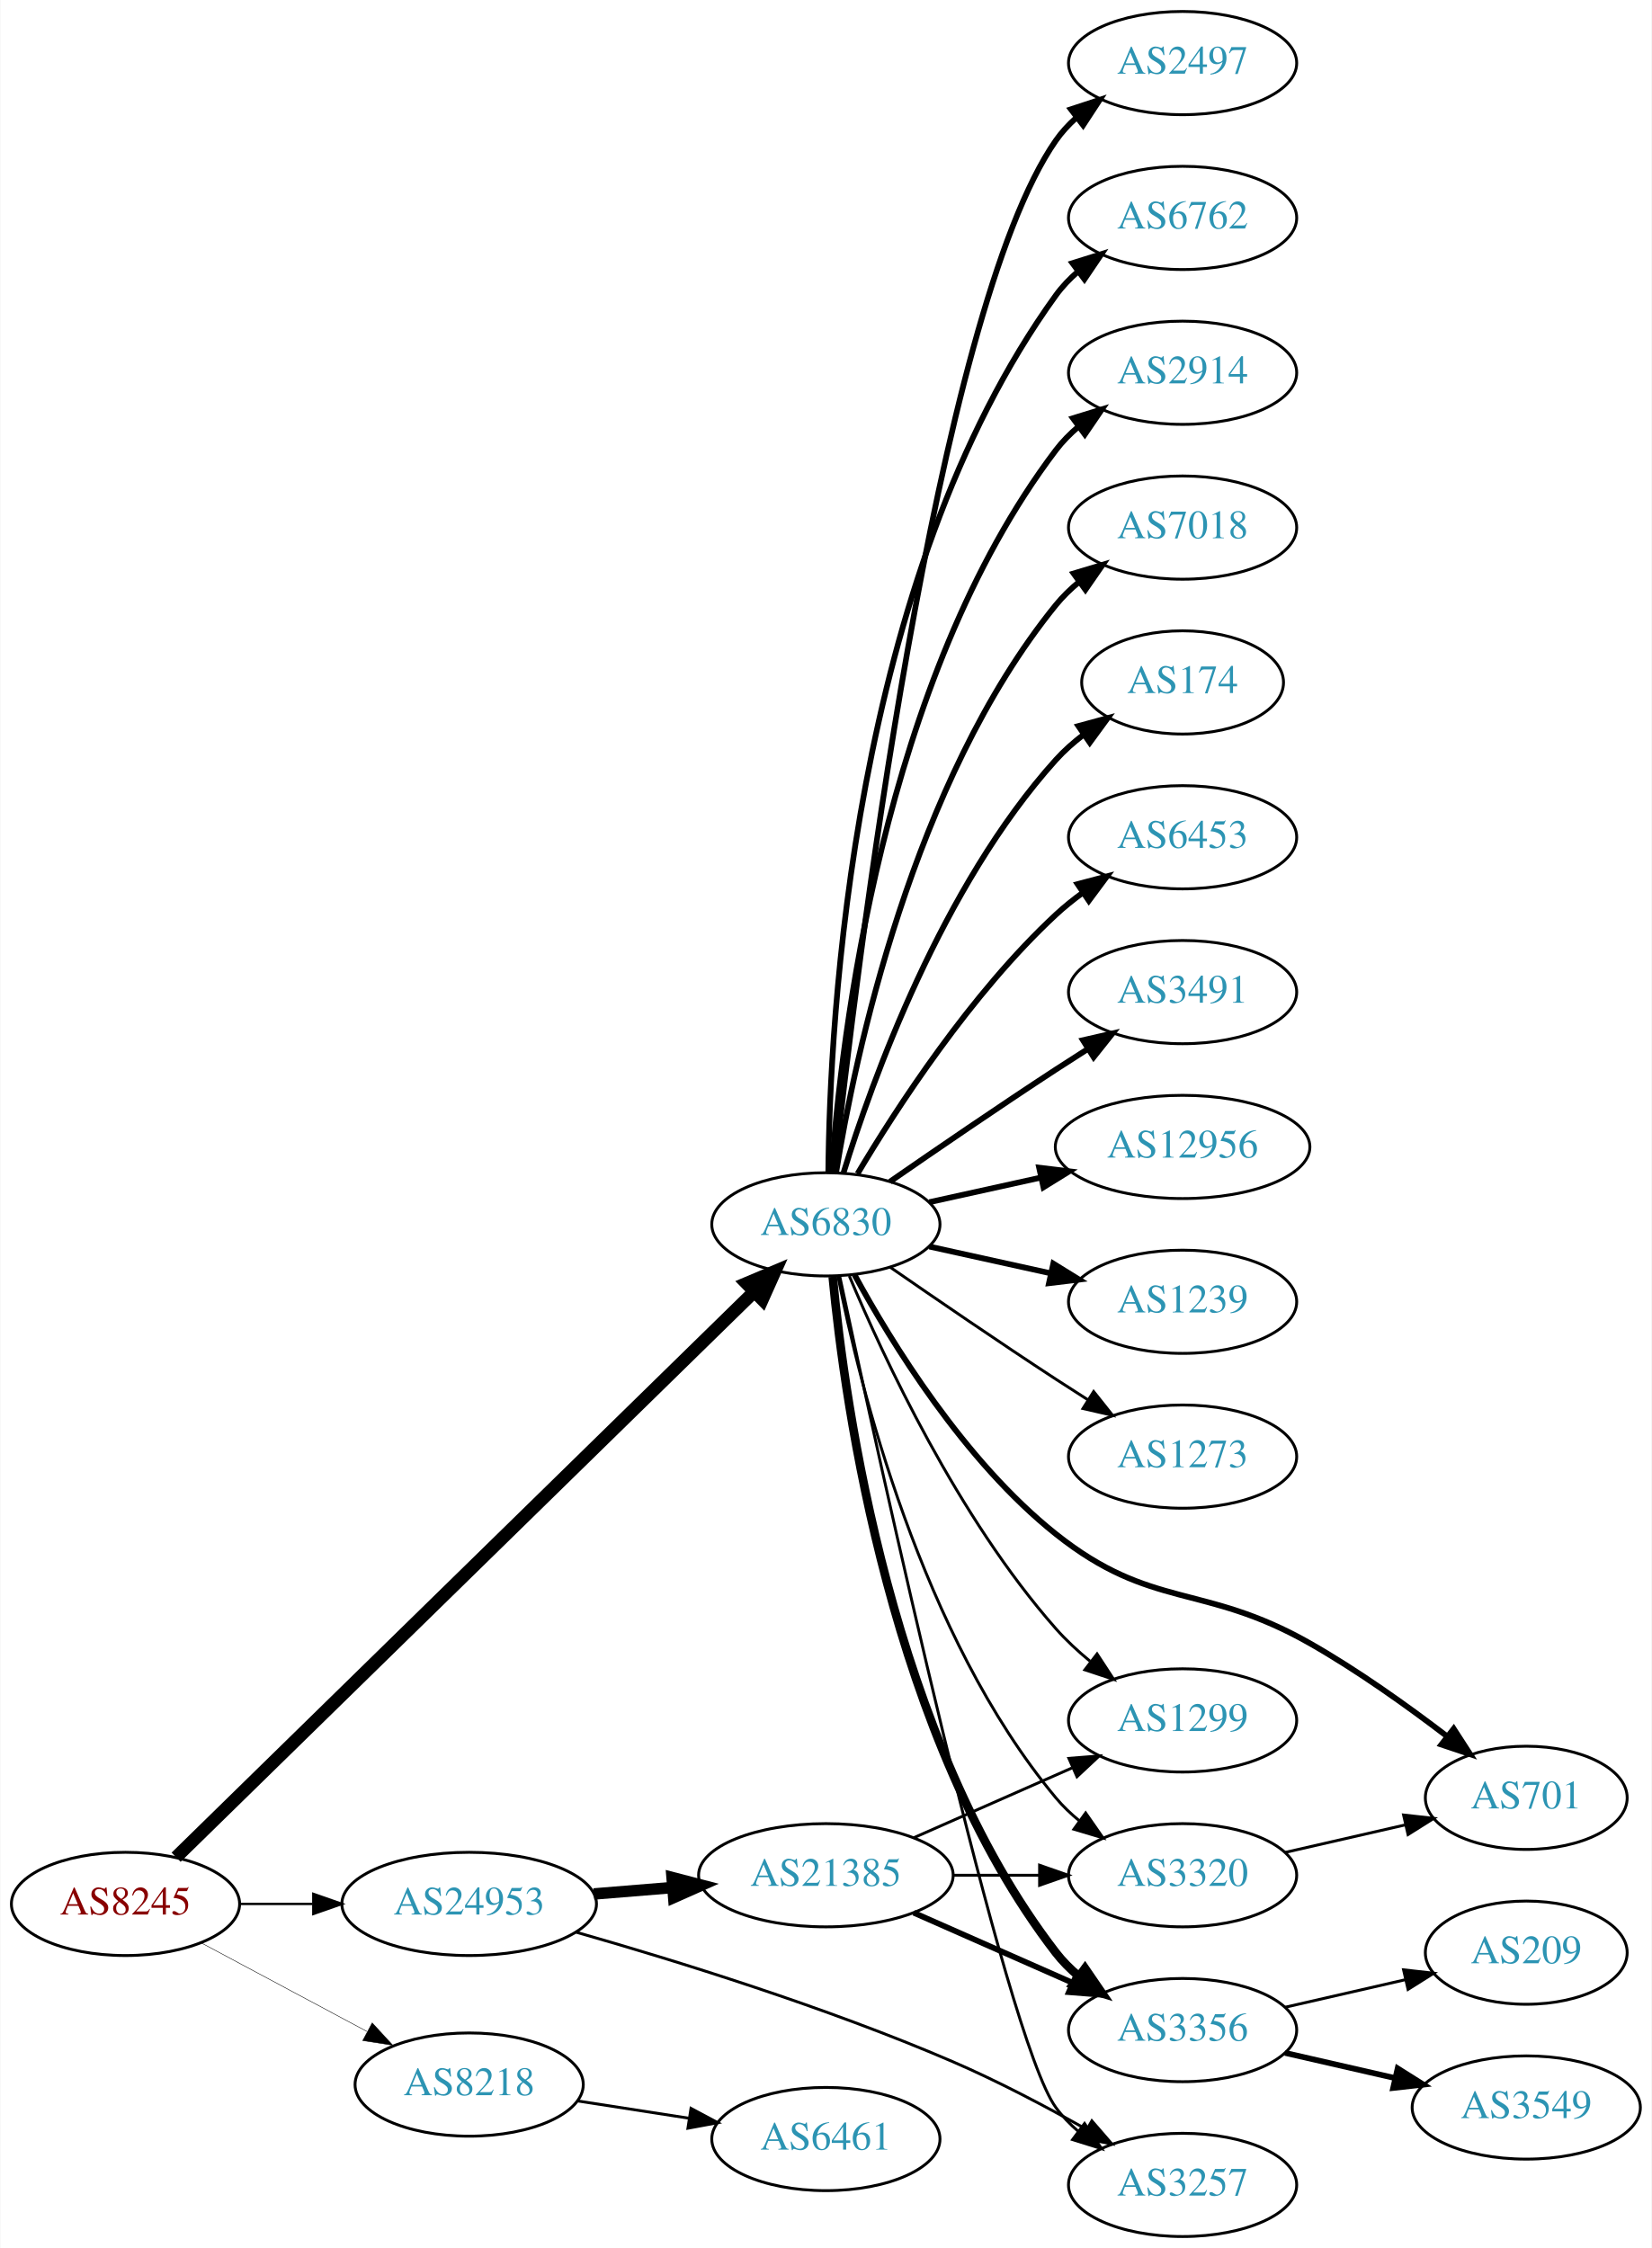
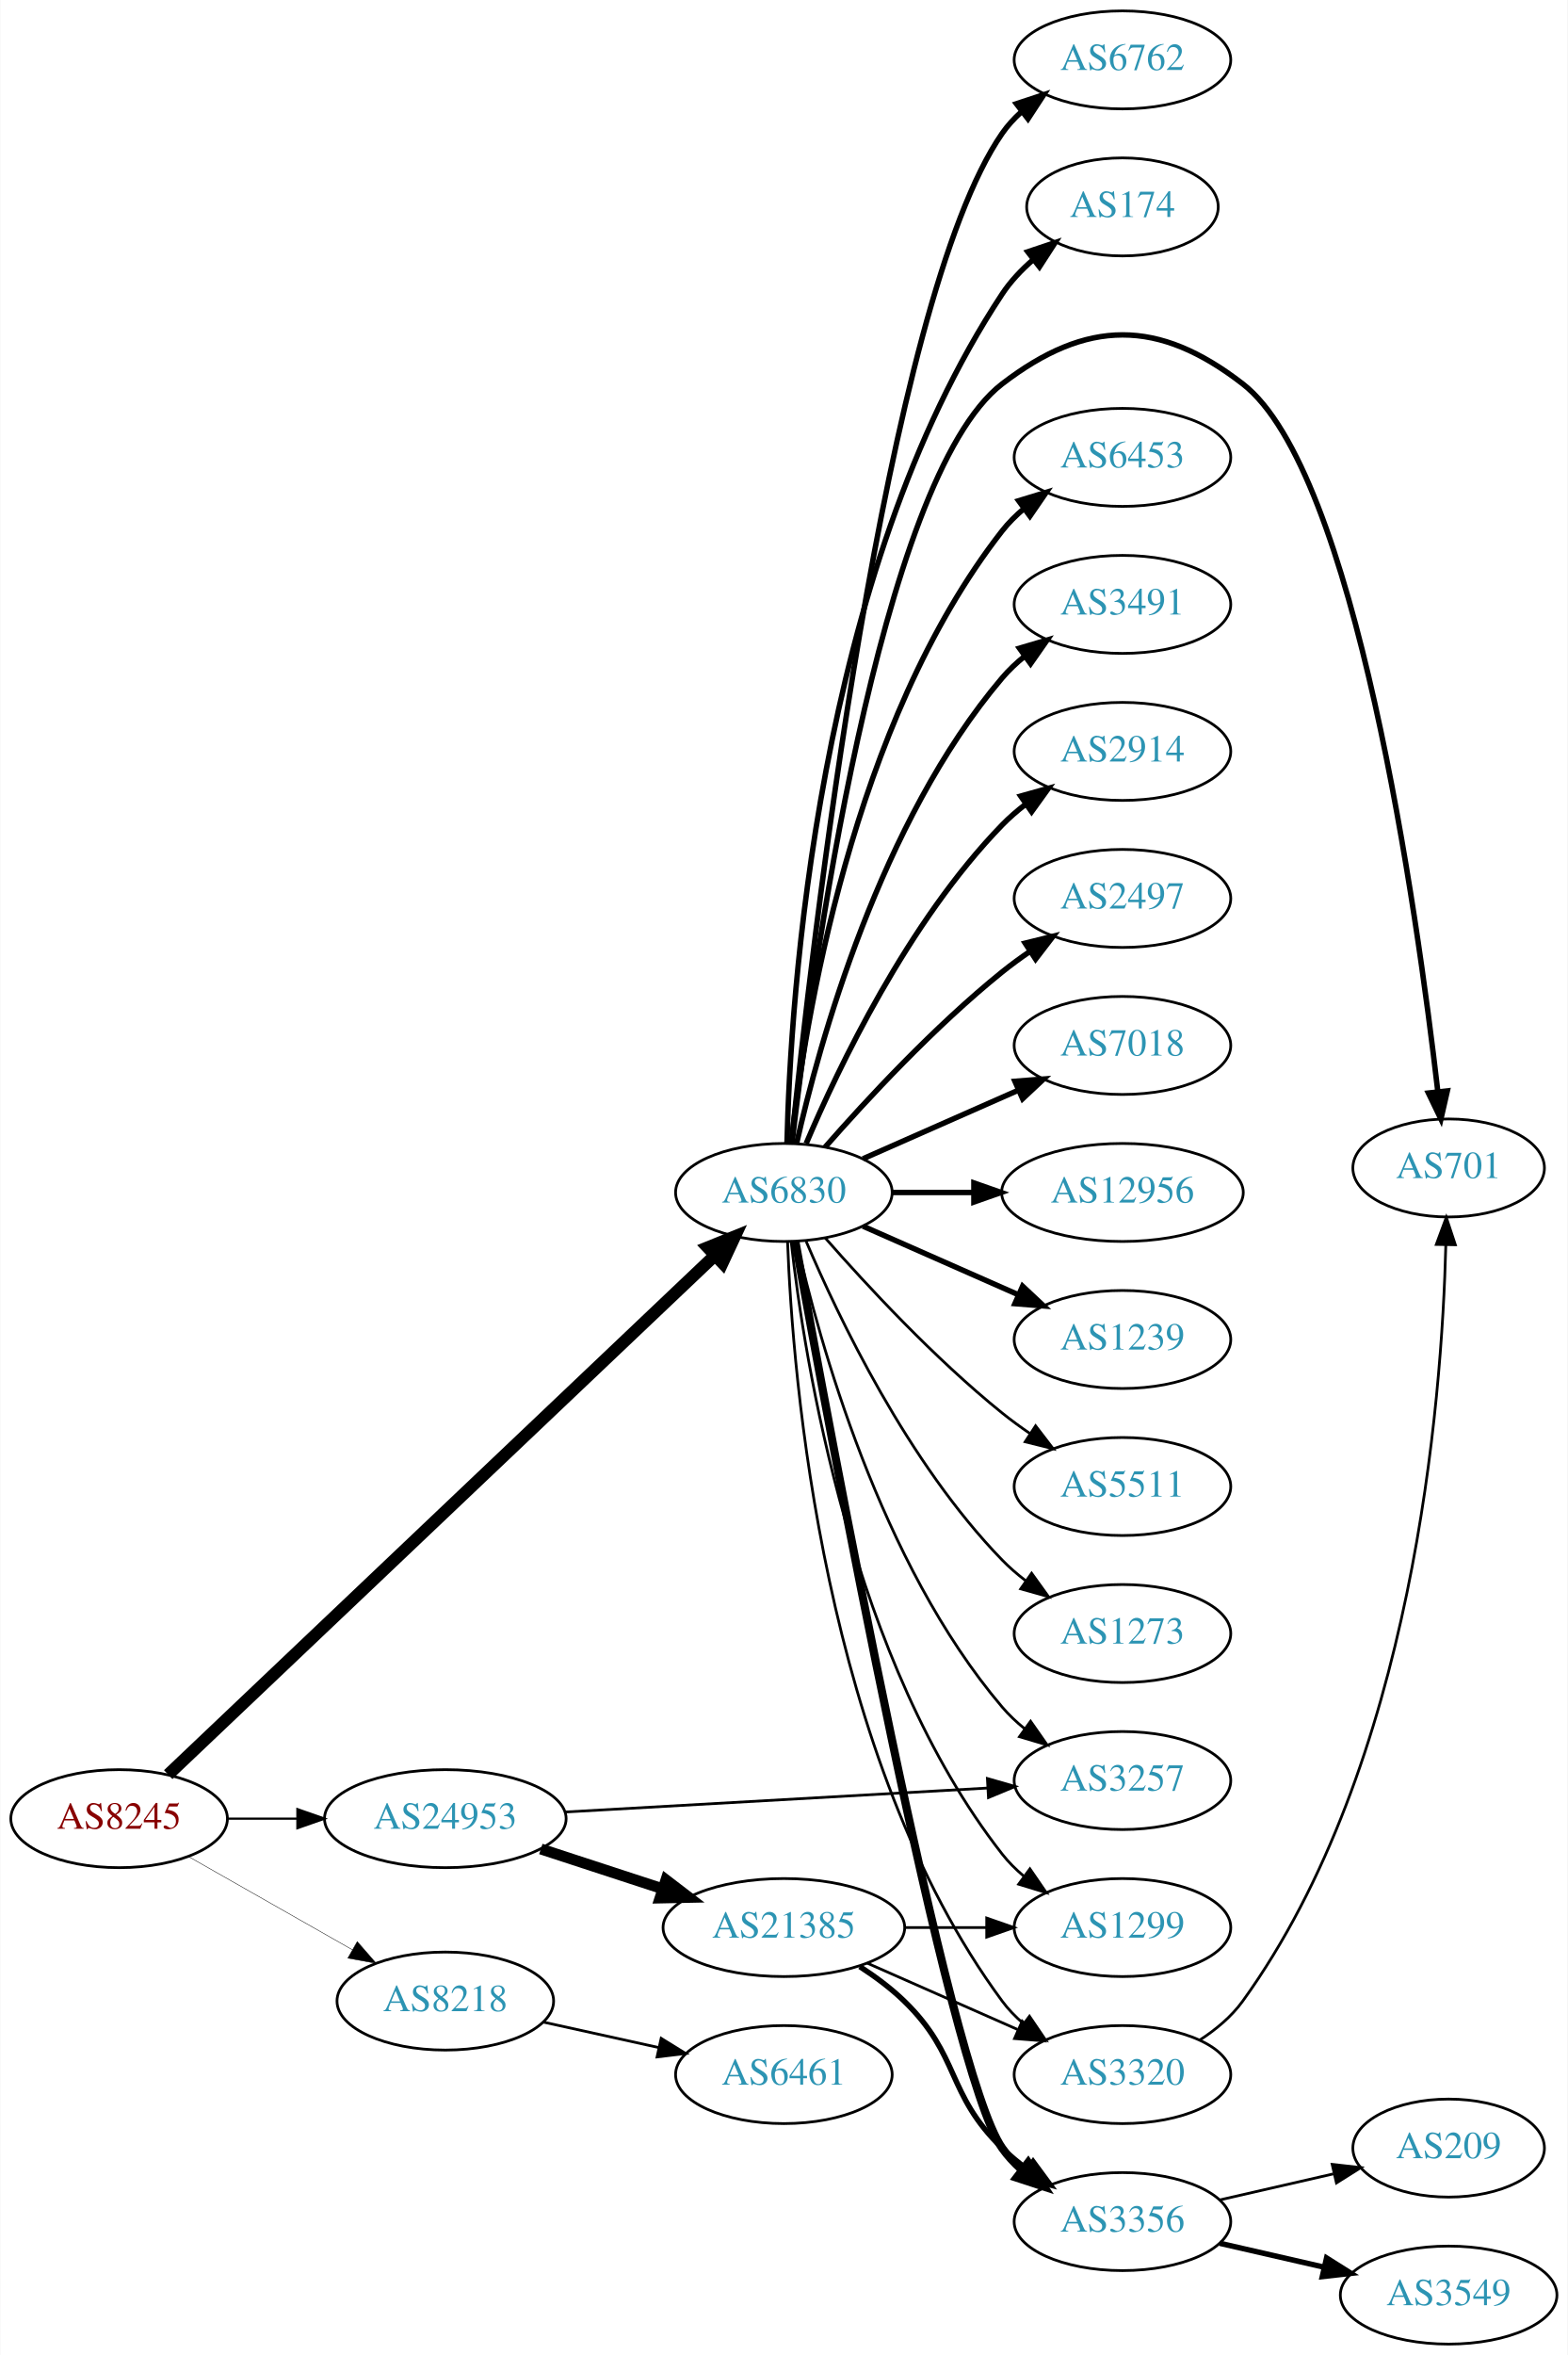
- <svg xmlns="http://www.w3.org/2000/svg" xmlns:xlink="http://www.w3.org/1999/xlink" width="576pt" height="784pt" viewBox="0.00 0.00 575.76 784.00">
-   <g id="graph0" class="graph" transform="scale(1 1) rotate(0) translate(4 780)">
-     <polygon fill="white" stroke="none" points="-4,4 -4,-780 571.762,-780 571.762,4 -4,4" />
+ <svg xmlns="http://www.w3.org/2000/svg" xmlns:xlink="http://www.w3.org/1999/xlink" width="576pt" height="865pt" viewBox="0.00 0.00 575.76 865.00">
+   <g id="graph0" class="graph" transform="scale(1 1) rotate(0) translate(4 861)">
+     <polygon fill="white" stroke="none" points="-4,4 -4,-861 571.762,-861 571.762,4 -4,4" />
    <g id="node1" class="node">
      <g id="a_node1">
        <a xlink:href="/asn/8245" xlink:title="AS8245 ~ Video-Broadcast GmbH [AT]">
-           <ellipse fill="#ffffff" stroke="black" cx="39.647" cy="-116" rx="39.794" ry="18" />
-           <text text-anchor="middle" x="39.647" y="-112.3" font-family="Times,serif" font-size="14.00" fill="#880000">AS8245</text>
+           <ellipse fill="#ffffff" stroke="black" cx="39.647" cy="-193" rx="39.794" ry="18" />
+           <text text-anchor="middle" x="39.647" y="-189.3" font-family="Times,serif" font-size="14.00" fill="#880000">AS8245</text>
        </a>
      </g>
    </g>
    <g id="node2" class="node">
      <g id="a_node2">
        <a xlink:href="/asn/6830" xlink:title="AS6830 ~ LGI-UPC [AT]">
-           <ellipse fill="#ffffff" stroke="black" cx="283.881" cy="-353" rx="39.794" ry="18" />
-           <text text-anchor="middle" x="283.881" y="-349.3" font-family="Times,serif" font-size="14.00" fill="#2c94b3">AS6830</text>
+           <ellipse fill="#ffffff" stroke="black" cx="283.881" cy="-423" rx="39.794" ry="18" />
+           <text text-anchor="middle" x="283.881" y="-419.3" font-family="Times,serif" font-size="14.00" fill="#2c94b3">AS6830</text>
        </a>
      </g>
    </g>
    <g id="edge1" class="edge">
-       <path fill="none" stroke="black" stroke-width="4.5" d="M57.296,-132.29C99.302,-173.388 209.719,-281.419 258.787,-329.426" />
-       <polygon fill="black" stroke="black" stroke-width="4.5" points="256.213,-332.417 266.115,-336.596 261.721,-326.788 256.213,-332.417" />
+       <path fill="none" stroke="black" stroke-width="4.5" d="M57.68,-209.173C99.898,-249.259 209.492,-353.318 258.535,-399.883" />
+       <polygon fill="black" stroke="black" stroke-width="4.5" points="255.903,-402.815 265.867,-406.845 261.326,-397.104 255.903,-402.815" />
    </g>
    <g id="node3" class="node">
      <g id="a_node3">
        <a xlink:href="/asn/8218" xlink:title="AS8218 ~ legacy Neotelecoms [FR]">
-           <ellipse fill="#ffffff" stroke="black" cx="159.489" cy="-53" rx="39.794" ry="18" />
-           <text text-anchor="middle" x="159.489" y="-49.3" font-family="Times,serif" font-size="14.00" fill="#2c94b3">AS8218</text>
+           <ellipse fill="#ffffff" stroke="black" cx="159.489" cy="-126" rx="39.794" ry="18" />
+           <text text-anchor="middle" x="159.489" y="-122.3" font-family="Times,serif" font-size="14.00" fill="#2c94b3">AS8218</text>
        </a>
      </g>
    </g>
    <g id="edge2" class="edge">
-       <path fill="none" stroke="black" stroke-width="0.167" d="M65.927,-102.485C82.82,-93.454 105.262,-81.456 123.818,-71.536" />
-       <polygon fill="black" stroke="black" stroke-width="0.167" points="125.675,-74.511 132.844,-66.71 122.375,-68.338 125.675,-74.511" />
+       <path fill="none" stroke="black" stroke-width="0.161" d="M65.064,-179.118C82.523,-169.191 106.224,-155.716 125.384,-144.822" />
+       <polygon fill="black" stroke="black" stroke-width="0.161" points="127.14,-147.85 134.103,-139.865 123.68,-141.765 127.14,-147.85" />
    </g>
    <g id="node4" class="node">
      <g id="a_node4">
        <a xlink:href="/asn/24953" xlink:title="AS24953 ~ AS MACRO: AS-24953 (customers) [AT]">
-           <ellipse fill="#ffffff" stroke="black" cx="159.489" cy="-116" rx="44.393" ry="18" />
-           <text text-anchor="middle" x="159.489" y="-112.3" font-family="Times,serif" font-size="14.00" fill="#2c94b3">AS24953</text>
+           <ellipse fill="#ffffff" stroke="black" cx="159.489" cy="-193" rx="44.393" ry="18" />
+           <text text-anchor="middle" x="159.489" y="-189.3" font-family="Times,serif" font-size="14.00" fill="#2c94b3">AS24953</text>
        </a>
      </g>
    </g>
    <g id="edge3" class="edge">
-       <path fill="none" stroke="black" stroke-width="0.833" d="M79.559,-116C87.662,-116 96.337,-116 104.863,-116" />
-       <polygon fill="black" stroke="black" stroke-width="0.833" points="105.141,-119.5 115.141,-116 105.141,-112.5 105.141,-119.5" />
+       <path fill="none" stroke="black" stroke-width="0.804" d="M79.559,-193C87.662,-193 96.337,-193 104.863,-193" />
+       <polygon fill="black" stroke="black" stroke-width="0.804" points="105.141,-196.5 115.141,-193 105.141,-189.5 105.141,-196.5" />
    </g>
    <g id="node5" class="node">
      <g id="a_node5">
-         <a xlink:href="/asn/2497" xlink:title="AS2497 ~ Internet Initiative Japan Inc. [JP]">
-           <ellipse fill="#ffffff" stroke="black" cx="408.273" cy="-758" rx="39.794" ry="18" />
-           <text text-anchor="middle" x="408.273" y="-754.3" font-family="Times,serif" font-size="14.00" fill="#2c94b3">AS2497</text>
+         <a xlink:href="/asn/6762" xlink:title="AS6762 ~ TELECOM ITALIA SPARKLE S.p.A. [IT]">
+           <ellipse fill="#ffffff" stroke="black" cx="408.273" cy="-839" rx="39.794" ry="18" />
+           <text text-anchor="middle" x="408.273" y="-835.3" font-family="Times,serif" font-size="14.00" fill="#2c94b3">AS6762</text>
        </a>
      </g>
    </g>
    <g id="edge4" class="edge">
-       <path fill="none" stroke="black" stroke-width="2" d="M286.783,-371.09C294.101,-438.033 322.153,-670.932 364.077,-731 366.051,-733.828 368.426,-736.422 371.034,-738.786" />
-       <polygon fill="black" stroke="black" stroke-width="2" points="369.326,-741.886 379.39,-745.196 373.587,-736.332 369.326,-741.886" />
+       <path fill="none" stroke="black" stroke-width="2" d="M286.67,-441.143C293.685,-509.395 321.061,-749.992 364.077,-812 366.043,-814.834 368.413,-817.431 371.017,-819.798" />
+       <polygon fill="black" stroke="black" stroke-width="2" points="369.304,-822.896 379.367,-826.213 373.569,-817.345 369.304,-822.896" />
    </g>
    <g id="node6" class="node">
      <g id="a_node6">
-         <a xlink:href="/asn/6762" xlink:title="AS6762 ~ TELECOM ITALIA SPARKLE S.p.A. [IT]">
-           <ellipse fill="#ffffff" stroke="black" cx="408.273" cy="-704" rx="39.794" ry="18" />
-           <text text-anchor="middle" x="408.273" y="-700.3" font-family="Times,serif" font-size="14.00" fill="#2c94b3">AS6762</text>
+         <a xlink:href="/asn/174" xlink:title="AS174 ~ Cogent Communications [US]">
+           <ellipse fill="#ffffff" stroke="black" cx="408.273" cy="-785" rx="35.194" ry="18" />
+           <text text-anchor="middle" x="408.273" y="-781.3" font-family="Times,serif" font-size="14.00" fill="#2c94b3">AS174</text>
        </a>
      </g>
    </g>
    <g id="edge5" class="edge">
-       <path fill="none" stroke="black" stroke-width="2" d="M284.733,-371.078C285.182,-423.561 292.835,-578.452 364.077,-677 366.279,-680.046 368.941,-682.825 371.848,-685.341" />
-       <polygon fill="black" stroke="black" stroke-width="2" points="369.863,-688.226 379.973,-691.392 374.044,-682.612 369.863,-688.226" />
+       <path fill="none" stroke="black" stroke-width="2" d="M285.022,-441.14C286.255,-493.852 295.82,-649.803 364.077,-753 367.167,-757.671 371.181,-761.91 375.516,-765.663" />
+       <polygon fill="black" stroke="black" stroke-width="2" points="373.49,-768.521 383.537,-771.882 377.779,-762.989 373.49,-768.521" />
    </g>
    <g id="node7" class="node">
      <g id="a_node7">
-         <a xlink:href="/asn/2914" xlink:title="AS2914 ~ NTT America, Inc. [US]">
-           <ellipse fill="#ffffff" stroke="black" cx="408.273" cy="-650" rx="39.794" ry="18" />
-           <text text-anchor="middle" x="408.273" y="-646.3" font-family="Times,serif" font-size="14.00" fill="#2c94b3">AS2914</text>
+         <a xlink:href="/asn/3320" xlink:title="AS3320 ~ DTAG [DE]">
+           <ellipse fill="#ffffff" stroke="black" cx="408.273" cy="-99" rx="39.794" ry="18" />
+           <text text-anchor="middle" x="408.273" y="-95.3" font-family="Times,serif" font-size="14.00" fill="#2c94b3">AS3320</text>
        </a>
      </g>
    </g>
    <g id="edge6" class="edge">
-       <path fill="none" stroke="black" stroke-width="2" d="M285.83,-371.036C289.116,-417.457 303.426,-543.007 364.077,-623 366.348,-625.995 369.056,-628.74 371.992,-631.235" />
-       <polygon fill="black" stroke="black" stroke-width="2" points="370.032,-634.138 380.157,-637.256 374.186,-628.504 370.032,-634.138" />
+       <path fill="none" stroke="black" d="M285.233,-405.007C287.059,-355.543 298.113,-215.27 364.077,-126 366.311,-122.977 368.994,-120.214 371.914,-117.707" />
+       <polygon fill="black" stroke="black" points="374.109,-120.437 380.058,-111.669 369.94,-114.814 374.109,-120.437" />
    </g>
    <g id="node8" class="node">
      <g id="a_node8">
-         <a xlink:href="/asn/7018" xlink:title="AS7018 ~ AT&amp;T Services, Inc. [US]">
-           <ellipse fill="#ffffff" stroke="black" cx="408.273" cy="-596" rx="39.794" ry="18" />
-           <text text-anchor="middle" x="408.273" y="-592.3" font-family="Times,serif" font-size="14.00" fill="#2c94b3">AS7018</text>
+         <a xlink:href="/asn/6453" xlink:title="AS6453 ~ TATA COMMUNICATIONS (AMERICA) INC [US]">
+           <ellipse fill="#ffffff" stroke="black" cx="408.273" cy="-693" rx="39.794" ry="18" />
+           <text text-anchor="middle" x="408.273" y="-689.3" font-family="Times,serif" font-size="14.00" fill="#2c94b3">AS6453</text>
        </a>
      </g>
    </g>
    <g id="edge7" class="edge">
-       <path fill="none" stroke="black" stroke-width="2" d="M287.462,-371.178C293.917,-410.997 313.988,-507.286 364.077,-569 366.446,-571.918 369.219,-574.612 372.196,-577.075" />
-       <polygon fill="black" stroke="black" stroke-width="2" points="370.271,-580.003 380.418,-583.052 374.387,-574.341 370.271,-580.003" />
+       <path fill="none" stroke="black" stroke-width="2" d="M286.56,-441.129C291.391,-484.368 308.732,-595.216 364.077,-666 366.392,-668.961 369.129,-671.683 372.084,-674.164" />
+       <polygon fill="black" stroke="black" stroke-width="2" points="370.14,-677.078 380.275,-680.165 374.278,-671.432 370.14,-677.078" />
    </g>
    <g id="node9" class="node">
      <g id="a_node9">
-         <a xlink:href="/asn/174" xlink:title="AS174 ~ Cogent Communications [US]">
-           <ellipse fill="#ffffff" stroke="black" cx="408.273" cy="-542" rx="35.194" ry="18" />
-           <text text-anchor="middle" x="408.273" y="-538.3" font-family="Times,serif" font-size="14.00" fill="#2c94b3">AS174</text>
+         <a xlink:href="/asn/3491" xlink:title="AS3491 ~ PCCW Global, Inc. [US]">
+           <ellipse fill="#ffffff" stroke="black" cx="408.273" cy="-639" rx="39.794" ry="18" />
+           <text text-anchor="middle" x="408.273" y="-635.3" font-family="Times,serif" font-size="14.00" fill="#2c94b3">AS3491</text>
        </a>
      </g>
    </g>
    <g id="edge8" class="edge">
-       <path fill="none" stroke="black" stroke-width="2" d="M290.019,-370.94C299.922,-402.979 324.259,-470.812 364.077,-515 366.941,-518.178 370.265,-521.119 373.773,-523.8" />
-       <polygon fill="black" stroke="black" stroke-width="2" points="371.939,-526.786 382.162,-529.569 375.906,-521.018 371.939,-526.786" />
+       <path fill="none" stroke="black" stroke-width="2" d="M288.575,-441.075C296.715,-477.148 319.148,-559.14 364.077,-612 366.511,-614.864 369.328,-617.521 372.333,-619.961" />
+       <polygon fill="black" stroke="black" stroke-width="2" points="370.432,-622.905 380.593,-625.906 374.521,-617.224 370.432,-622.905" />
    </g>
    <g id="node10" class="node">
      <g id="a_node10">
-         <a xlink:href="/asn/3320" xlink:title="AS3320 ~ DTAG [DE]">
-           <ellipse fill="#ffffff" stroke="black" cx="408.273" cy="-126" rx="39.794" ry="18" />
-           <text text-anchor="middle" x="408.273" y="-122.3" font-family="Times,serif" font-size="14.00" fill="#2c94b3">AS3320</text>
+         <a xlink:href="/asn/2914" xlink:title="AS2914 ~ NTT America, Inc. [US]">
+           <ellipse fill="#ffffff" stroke="black" cx="408.273" cy="-585" rx="39.794" ry="18" />
+           <text text-anchor="middle" x="408.273" y="-581.3" font-family="Times,serif" font-size="14.00" fill="#2c94b3">AS2914</text>
        </a>
      </g>
    </g>
    <g id="edge9" class="edge">
-       <path fill="none" stroke="black" d="M288.058,-335.034C295.473,-297.49 316.987,-209.525 364.077,-153 366.483,-150.112 369.281,-147.439 372.273,-144.989" />
-       <polygon fill="black" stroke="black" points="374.463,-147.725 380.517,-139.03 370.362,-142.052 374.463,-147.725" />
+       <path fill="none" stroke="black" stroke-width="2" d="M292.072,-440.975C303.839,-468.682 329.413,-522.348 364.077,-558 366.697,-560.695 369.638,-563.239 372.721,-565.608" />
+       <polygon fill="black" stroke="black" stroke-width="2" points="370.887,-568.597 381.089,-571.455 374.896,-562.859 370.887,-568.597" />
    </g>
    <g id="node11" class="node">
      <g id="a_node11">
-         <a xlink:href="/asn/6453" xlink:title="AS6453 ~ TATA COMMUNICATIONS (AMERICA) INC [US]">
-           <ellipse fill="#ffffff" stroke="black" cx="408.273" cy="-488" rx="39.794" ry="18" />
-           <text text-anchor="middle" x="408.273" y="-484.3" font-family="Times,serif" font-size="14.00" fill="#2c94b3">AS6453</text>
+         <a xlink:href="/asn/2497" xlink:title="AS2497 ~ Internet Initiative Japan Inc. [JP]">
+           <ellipse fill="#ffffff" stroke="black" cx="408.273" cy="-531" rx="39.794" ry="18" />
+           <text text-anchor="middle" x="408.273" y="-527.3" font-family="Times,serif" font-size="14.00" fill="#2c94b3">AS2497</text>
        </a>
      </g>
    </g>
    <g id="edge10" class="edge">
-       <path fill="none" stroke="black" stroke-width="2" d="M294.927,-370.671C308.498,-393.472 334.43,-433.472 364.077,-461 366.984,-463.699 370.197,-466.28 373.521,-468.703" />
-       <polygon fill="black" stroke="black" stroke-width="2" points="371.656,-471.667 381.899,-474.375 375.58,-465.87 371.656,-471.667" />
+       <path fill="none" stroke="black" stroke-width="2" d="M299.033,-439.663C314.135,-456.894 339.256,-484.024 364.077,-504 367.333,-506.62 370.858,-509.192 374.442,-511.646" />
+       <polygon fill="black" stroke="black" stroke-width="2" points="372.53,-514.577 382.815,-517.121 376.361,-508.719 372.53,-514.577" />
    </g>
    <g id="node12" class="node">
      <g id="a_node12">
-         <a xlink:href="/asn/3491" xlink:title="AS3491 ~ PCCW Global, Inc. [US]">
-           <ellipse fill="#ffffff" stroke="black" cx="408.273" cy="-434" rx="39.794" ry="18" />
-           <text text-anchor="middle" x="408.273" y="-430.3" font-family="Times,serif" font-size="14.00" fill="#2c94b3">AS3491</text>
+         <a xlink:href="/asn/7018" xlink:title="AS7018 ~ AT&amp;T Services, Inc. [US]">
+           <ellipse fill="#ffffff" stroke="black" cx="408.273" cy="-477" rx="39.794" ry="18" />
+           <text text-anchor="middle" x="408.273" y="-473.3" font-family="Times,serif" font-size="14.00" fill="#2c94b3">AS7018</text>
        </a>
      </g>
    </g>
    <g id="edge11" class="edge">
-       <path fill="none" stroke="black" stroke-width="2" d="M306.238,-367.901C322.089,-378.877 344.292,-394.079 364.077,-407 367.659,-409.339 371.43,-411.759 375.19,-414.144" />
-       <polygon fill="black" stroke="black" stroke-width="2" points="373.523,-417.231 383.851,-419.596 377.252,-411.307 373.523,-417.231" />
+       <path fill="none" stroke="black" stroke-width="2" d="M312.96,-435.389C329.908,-442.866 351.706,-452.483 370.075,-460.588" />
+       <polygon fill="black" stroke="black" stroke-width="2" points="368.763,-463.834 379.325,-464.669 371.589,-457.43 368.763,-463.834" />
    </g>
    <g id="node13" class="node">
      <g id="a_node13">
-         <a xlink:href="/asn/701" xlink:title="AS701 ~ UUNET [US]">
-           <ellipse fill="#ffffff" stroke="black" cx="528.116" cy="-153" rx="35.194" ry="18" />
-           <text text-anchor="middle" x="528.116" y="-149.3" font-family="Times,serif" font-size="14.00" fill="#2c94b3">AS701</text>
+         <a xlink:href="/asn/12956" xlink:title="AS12956 ~ TELXIUS [ES]">
+           <ellipse fill="#ffffff" stroke="black" cx="408.273" cy="-423" rx="44.393" ry="18" />
+           <text text-anchor="middle" x="408.273" y="-419.3" font-family="Times,serif" font-size="14.00" fill="#2c94b3">AS12956</text>
        </a>
      </g>
    </g>
    <g id="edge12" class="edge">
-       <path fill="none" stroke="black" stroke-width="2" d="M293.868,-335.415C306.63,-311.97 332.054,-270.477 364.077,-245 397.541,-218.377 415.278,-228.104 452.469,-207 469.174,-197.521 486.631,-185.054 500.459,-174.487" />
-       <polygon fill="black" stroke="black" stroke-width="2" points="502.809,-177.094 508.561,-168.197 498.516,-171.565 502.809,-177.094" />
+       <path fill="none" stroke="black" stroke-width="2" d="M323.607,-423C333.067,-423 343.359,-423 353.385,-423" />
+       <polygon fill="black" stroke="black" stroke-width="2" points="353.692,-426.5 363.692,-423 353.692,-419.5 353.692,-426.5" />
    </g>
    <g id="node14" class="node">
      <g id="a_node14">
-         <a xlink:href="/asn/12956" xlink:title="AS12956 ~ TELXIUS [ES]">
-           <ellipse fill="#ffffff" stroke="black" cx="408.273" cy="-380" rx="44.393" ry="18" />
-           <text text-anchor="middle" x="408.273" y="-376.3" font-family="Times,serif" font-size="14.00" fill="#2c94b3">AS12956</text>
+         <a xlink:href="/asn/701" xlink:title="AS701 ~ UUNET [US]">
+           <ellipse fill="#ffffff" stroke="black" cx="528.116" cy="-432" rx="35.194" ry="18" />
+           <text text-anchor="middle" x="528.116" y="-428.3" font-family="Times,serif" font-size="14.00" fill="#2c94b3">AS701</text>
        </a>
      </g>
    </g>
    <g id="edge13" class="edge">
-       <path fill="none" stroke="black" stroke-width="2" d="M319.954,-360.737C331.993,-363.393 345.693,-366.415 358.614,-369.266" />
-       <polygon fill="black" stroke="black" stroke-width="2" points="358.244,-372.768 368.763,-371.505 359.752,-365.932 358.244,-372.768" />
+       <path fill="none" stroke="black" stroke-width="2" d="M286.872,-441.135C293.762,-500.183 318.692,-685.131 364.077,-720 395.23,-743.934 421.4,-744.043 452.469,-720 493.873,-687.959 516.511,-526.076 524.142,-460.074" />
+       <polygon fill="black" stroke="black" stroke-width="2" points="527.637,-460.31 525.277,-449.981 520.681,-459.527 527.637,-460.31" />
    </g>
    <g id="node15" class="node">
      <g id="a_node15">
        <a xlink:href="/asn/1239" xlink:title="AS1239 ~ Sprint [US]">
-           <ellipse fill="#ffffff" stroke="black" cx="408.273" cy="-326" rx="39.794" ry="18" />
-           <text text-anchor="middle" x="408.273" y="-322.3" font-family="Times,serif" font-size="14.00" fill="#2c94b3">AS1239</text>
+           <ellipse fill="#ffffff" stroke="black" cx="408.273" cy="-369" rx="39.794" ry="18" />
+           <text text-anchor="middle" x="408.273" y="-365.3" font-family="Times,serif" font-size="14.00" fill="#2c94b3">AS1239</text>
        </a>
      </g>
    </g>
    <g id="edge14" class="edge">
-       <path fill="none" stroke="black" stroke-width="2" d="M319.954,-345.263C333.141,-342.354 348.321,-339.005 362.287,-335.924" />
-       <polygon fill="black" stroke="black" stroke-width="2" points="363.184,-339.31 372.196,-333.738 361.676,-332.475 363.184,-339.31" />
+       <path fill="none" stroke="black" stroke-width="2" d="M312.96,-410.611C329.908,-403.134 351.706,-393.517 370.075,-385.412" />
+       <polygon fill="black" stroke="black" stroke-width="2" points="371.589,-388.57 379.325,-381.331 368.763,-382.166 371.589,-388.57" />
    </g>
    <g id="node16" class="node">
      <g id="a_node16">
        <a xlink:href="/asn/3257" xlink:title="AS3257 ~ GTT [DE]">
-           <ellipse fill="#ffffff" stroke="black" cx="408.273" cy="-18" rx="39.794" ry="18" />
-           <text text-anchor="middle" x="408.273" y="-14.3" font-family="Times,serif" font-size="14.00" fill="#2c94b3">AS3257</text>
+           <ellipse fill="#ffffff" stroke="black" cx="408.273" cy="-207" rx="39.794" ry="18" />
+           <text text-anchor="middle" x="408.273" y="-203.3" font-family="Times,serif" font-size="14.00" fill="#2c94b3">AS3257</text>
        </a>
      </g>
    </g>
    <g id="edge15" class="edge">
-       <path fill="none" stroke="black" d="M288.695,-334.987C301.988,-272.727 346.425,-69.113 364.077,-45 366.297,-41.967 368.971,-39.197 371.886,-36.686" />
-       <polygon fill="black" stroke="black" points="374.081,-39.416 380.022,-30.643 369.907,-33.797 374.081,-39.416" />
+       <path fill="none" stroke="black" d="M288.575,-404.925C296.715,-368.852 319.148,-286.86 364.077,-234 366.511,-231.136 369.328,-228.479 372.333,-226.039" />
+       <polygon fill="black" stroke="black" points="374.521,-228.776 380.593,-220.094 370.432,-223.095 374.521,-228.776" />
    </g>
    <g id="node17" class="node">
      <g id="a_node17">
-         <a xlink:href="/asn/3356" xlink:title="AS3356 ~ Level 3 Parent, LLC [US]">
-           <ellipse fill="#ffffff" stroke="black" cx="408.273" cy="-72" rx="39.794" ry="18" />
-           <text text-anchor="middle" x="408.273" y="-68.3" font-family="Times,serif" font-size="14.00" fill="#2c94b3">AS3356</text>
+         <a xlink:href="/asn/1299" xlink:title="AS1299 ~ Telia Carrier [EU]">
+           <ellipse fill="#ffffff" stroke="black" cx="408.273" cy="-153" rx="39.794" ry="18" />
+           <text text-anchor="middle" x="408.273" y="-149.3" font-family="Times,serif" font-size="14.00" fill="#2c94b3">AS1299</text>
        </a>
      </g>
    </g>
    <g id="edge16" class="edge">
-       <path fill="none" stroke="black" stroke-width="3" d="M286.262,-334.724C290.48,-290.026 306.653,-173.419 364.077,-99 366.373,-96.024 369.098,-93.293 372.045,-90.805" />
-       <polygon fill="black" stroke="black" stroke-width="3" points="374.238,-93.537 380.225,-84.795 370.094,-87.896 374.238,-93.537" />
+       <path fill="none" stroke="black" d="M286.56,-404.871C291.391,-361.632 308.732,-250.784 364.077,-180 366.392,-177.039 369.129,-174.317 372.084,-171.836" />
+       <polygon fill="black" stroke="black" points="374.278,-174.568 380.275,-165.835 370.14,-168.922 374.278,-174.568" />
    </g>
    <g id="node18" class="node">
      <g id="a_node18">
-         <a xlink:href="/asn/1273" xlink:title="AS1273 ~ Vodafone Group PLC [EU]">
-           <ellipse fill="#ffffff" stroke="black" cx="408.273" cy="-272" rx="39.794" ry="18" />
-           <text text-anchor="middle" x="408.273" y="-268.3" font-family="Times,serif" font-size="14.00" fill="#2c94b3">AS1273</text>
+         <a xlink:href="/asn/5511" xlink:title="AS5511 ~ Orange S.A. [FR]">
+           <ellipse fill="#ffffff" stroke="black" cx="408.273" cy="-315" rx="39.794" ry="18" />
+           <text text-anchor="middle" x="408.273" y="-311.3" font-family="Times,serif" font-size="14.00" fill="#2c94b3">AS5511</text>
        </a>
      </g>
    </g>
    <g id="edge17" class="edge">
-       <path fill="none" stroke="black" d="M306.238,-338.099C322.089,-327.123 344.292,-311.921 364.077,-299 367.659,-296.661 371.43,-294.241 375.19,-291.856" />
-       <polygon fill="black" stroke="black" points="377.252,-294.693 383.851,-286.404 373.523,-288.769 377.252,-294.693" />
+       <path fill="none" stroke="black" d="M299.033,-406.337C314.135,-389.106 339.256,-361.976 364.077,-342 367.333,-339.38 370.858,-336.808 374.442,-334.354" />
+       <polygon fill="black" stroke="black" points="376.361,-337.281 382.815,-328.879 372.53,-331.423 376.361,-337.281" />
    </g>
    <g id="node19" class="node">
      <g id="a_node19">
-         <a xlink:href="/asn/1299" xlink:title="AS1299 ~ Telia Carrier [EU]">
-           <ellipse fill="#ffffff" stroke="black" cx="408.273" cy="-180" rx="39.794" ry="18" />
-           <text text-anchor="middle" x="408.273" y="-176.3" font-family="Times,serif" font-size="14.00" fill="#2c94b3">AS1299</text>
+         <a xlink:href="/asn/3356" xlink:title="AS3356 ~ Level 3 Parent, LLC [US]">
+           <ellipse fill="#ffffff" stroke="black" cx="408.273" cy="-45" rx="39.794" ry="18" />
+           <text text-anchor="middle" x="408.273" y="-41.3" font-family="Times,serif" font-size="14.00" fill="#2c94b3">AS3356</text>
        </a>
      </g>
    </g>
    <g id="edge18" class="edge">
-       <path fill="none" stroke="black" d="M292.045,-335.01C303.949,-306.64 329.917,-250.754 364.077,-212 367.612,-207.99 371.728,-204.172 375.988,-200.661" />
-       <polygon fill="black" stroke="black" points="378.445,-203.187 384.241,-194.319 374.18,-197.637 378.445,-203.187" />
+       <path fill="none" stroke="black" stroke-width="3" d="M288.126,-404.871C300.399,-336.935 344.287,-99.895 364.077,-72 366.073,-69.187 368.463,-66.604 371.081,-64.247" />
+       <polygon fill="black" stroke="black" stroke-width="3" points="373.634,-66.702 379.453,-57.848 369.383,-61.14 373.634,-66.702" />
    </g>
    <g id="node20" class="node">
      <g id="a_node20">
-         <a xlink:href="/asn/6461" xlink:title="AS6461 ~ Zayo Bandwidth [US]">
-           <ellipse fill="#ffffff" stroke="black" cx="283.881" cy="-34" rx="39.794" ry="18" />
-           <text text-anchor="middle" x="283.881" y="-30.3" font-family="Times,serif" font-size="14.00" fill="#2c94b3">AS6461</text>
+         <a xlink:href="/asn/1273" xlink:title="AS1273 ~ Vodafone Group PLC [EU]">
+           <ellipse fill="#ffffff" stroke="black" cx="408.273" cy="-261" rx="39.794" ry="18" />
+           <text text-anchor="middle" x="408.273" y="-257.3" font-family="Times,serif" font-size="14.00" fill="#2c94b3">AS1273</text>
        </a>
      </g>
    </g>
    <g id="edge19" class="edge">
-       <path fill="none" stroke="black" d="M197.211,-47.299C209.434,-45.402 223.217,-43.262 236.097,-41.263" />
-       <polygon fill="black" stroke="black" points="236.841,-44.689 246.185,-39.697 235.767,-37.772 236.841,-44.689" />
-     </g>
-     <g id="edge21" class="edge">
-       <path fill="none" stroke="black" d="M196.817,-106.136C231.24,-96.311 284.074,-79.982 328.077,-61 343.868,-54.188 360.7,-45.298 374.767,-37.371" />
-       <polygon fill="black" stroke="black" points="376.632,-40.336 383.573,-32.331 373.155,-34.26 376.632,-40.336" />
+       <path fill="none" stroke="black" d="M292.072,-405.025C303.839,-377.318 329.413,-323.652 364.077,-288 366.697,-285.305 369.638,-282.761 372.721,-280.392" />
+       <polygon fill="black" stroke="black" points="374.896,-283.141 381.089,-274.545 370.887,-277.403 374.896,-283.141" />
    </g>
    <g id="node21" class="node">
      <g id="a_node21">
-         <a xlink:href="/asn/21385" xlink:title="AS21385 ~ Trusted Network GmbH [DE]">
-           <ellipse fill="#ffffff" stroke="black" cx="283.881" cy="-126" rx="44.393" ry="18" />
-           <text text-anchor="middle" x="283.881" y="-122.3" font-family="Times,serif" font-size="14.00" fill="#2c94b3">AS21385</text>
+         <a xlink:href="/asn/6461" xlink:title="AS6461 ~ Zayo Bandwidth [US]">
+           <ellipse fill="#ffffff" stroke="black" cx="283.881" cy="-99" rx="39.794" ry="18" />
+           <text text-anchor="middle" x="283.881" y="-95.3" font-family="Times,serif" font-size="14.00" fill="#2c94b3">AS6461</text>
        </a>
      </g>
    </g>
    <g id="edge20" class="edge">
-       <path fill="none" stroke="black" stroke-width="4" d="M202.952,-119.469C211.781,-120.191 221.186,-120.959 230.328,-121.706" />
-       <polygon fill="black" stroke="black" stroke-width="4" points="230.241,-125.211 240.493,-122.537 230.811,-118.234 230.241,-125.211" />
-     </g>
-     <g id="edge27" class="edge">
-       <path fill="none" stroke="black" d="M443.993,-133.955C457.085,-136.955 472.107,-140.396 485.748,-143.522" />
-       <polygon fill="black" stroke="black" points="485.326,-147.016 495.855,-145.838 486.89,-140.193 485.326,-147.016" />
+       <path fill="none" stroke="black" d="M195.562,-118.263C208.749,-115.354 223.929,-112.005 237.894,-108.924" />
+       <polygon fill="black" stroke="black" points="238.792,-112.31 247.803,-106.738 237.284,-105.475 238.792,-112.31" />
+     </g>
+     <g id="edge22" class="edge">
+       <path fill="none" stroke="black" d="M203.476,-195.439C246.779,-197.895 313.484,-201.679 358.682,-204.243" />
+       <polygon fill="black" stroke="black" points="358.65,-207.747 368.832,-204.819 359.046,-200.758 358.65,-207.747" />
    </g>
    <g id="node22" class="node">
      <g id="a_node22">
-         <a xlink:href="/asn/3549" xlink:title="AS3549 ~ Level 3 Parent, LLC [US]">
-           <ellipse fill="#ffffff" stroke="black" cx="528.116" cy="-45" rx="39.794" ry="18" />
-           <text text-anchor="middle" x="528.116" y="-41.3" font-family="Times,serif" font-size="14.00" fill="#2c94b3">AS3549</text>
-         </a>
-       </g>
-     </g>
-     <g id="edge25" class="edge">
-       <path fill="none" stroke="black" stroke-width="2" d="M443.993,-64.045C455.993,-61.296 469.613,-58.175 482.306,-55.267" />
-       <polygon fill="black" stroke="black" stroke-width="2" points="483.272,-58.636 492.238,-52.991 481.708,-51.813 483.272,-58.636" />
+         <a xlink:href="/asn/21385" xlink:title="AS21385 ~ Trusted Network GmbH [DE]">
+           <ellipse fill="#ffffff" stroke="black" cx="283.881" cy="-153" rx="44.393" ry="18" />
+           <text text-anchor="middle" x="283.881" y="-149.3" font-family="Times,serif" font-size="14.00" fill="#2c94b3">AS21385</text>
+         </a>
+       </g>
+     </g>
+     <g id="edge21" class="edge">
+       <path fill="none" stroke="black" stroke-width="4" d="M194.582,-181.858C208.375,-177.35 224.47,-172.09 239.112,-167.305" />
+       <polygon fill="black" stroke="black" stroke-width="4" points="240.553,-170.516 248.971,-164.082 238.378,-163.862 240.553,-170.516" />
+     </g>
+     <g id="edge26" class="edge">
+       <path fill="none" stroke="black" d="M436.575,-111.606C442.554,-115.478 448.326,-120.265 452.469,-126 515.201,-212.818 525.637,-345.925 527.078,-403.659" />
+       <polygon fill="black" stroke="black" points="523.582,-403.912 527.257,-413.85 530.581,-403.79 523.582,-403.912" />
    </g>
    <g id="node23" class="node">
      <g id="a_node23">
+         <a xlink:href="/asn/3549" xlink:title="AS3549 ~ Level 3 Parent, LLC [US]">
+           <ellipse fill="#ffffff" stroke="black" cx="528.116" cy="-18" rx="39.794" ry="18" />
+           <text text-anchor="middle" x="528.116" y="-14.3" font-family="Times,serif" font-size="14.00" fill="#2c94b3">AS3549</text>
+         </a>
+       </g>
+     </g>
+     <g id="edge27" class="edge">
+       <path fill="none" stroke="black" stroke-width="2" d="M443.993,-37.045C455.993,-34.296 469.613,-31.175 482.306,-28.267" />
+       <polygon fill="black" stroke="black" stroke-width="2" points="483.272,-31.636 492.238,-25.991 481.708,-24.813 483.272,-31.636" />
+     </g>
+     <g id="node24" class="node">
+       <g id="a_node24">
        <a xlink:href="/asn/209" xlink:title="AS209 ~ CenturyLink Communications, LLC [US]">
-           <ellipse fill="#ffffff" stroke="black" cx="528.116" cy="-99" rx="35.194" ry="18" />
-           <text text-anchor="middle" x="528.116" y="-95.3" font-family="Times,serif" font-size="14.00" fill="#2c94b3">AS209</text>
-         </a>
-       </g>
-     </g>
-     <g id="edge26" class="edge">
-       <path fill="none" stroke="black" d="M443.993,-79.955C457.085,-82.955 472.107,-86.397 485.748,-89.522" />
-       <polygon fill="black" stroke="black" points="485.326,-93.016 495.855,-91.838 486.89,-86.193 485.326,-93.016" />
+           <ellipse fill="#ffffff" stroke="black" cx="528.116" cy="-72" rx="35.194" ry="18" />
+           <text text-anchor="middle" x="528.116" y="-68.3" font-family="Times,serif" font-size="14.00" fill="#2c94b3">AS209</text>
+         </a>
+       </g>
+     </g>
+     <g id="edge28" class="edge">
+       <path fill="none" stroke="black" d="M443.993,-52.955C457.085,-55.955 472.107,-59.397 485.748,-62.522" />
+       <polygon fill="black" stroke="black" points="485.326,-66.016 495.855,-64.838 486.89,-59.193 485.326,-66.016" />
+     </g>
+     <g id="edge25" class="edge">
+       <path fill="none" stroke="black" d="M314.509,-139.928C331.103,-132.607 351.963,-123.403 369.696,-115.579" />
+       <polygon fill="black" stroke="black" points="371.443,-118.634 379.18,-111.395 368.618,-112.23 371.443,-118.634" />
    </g>
    <g id="edge24" class="edge">
-       <path fill="none" stroke="black" d="M328.377,-126C338.066,-126 348.403,-126 358.295,-126" />
-       <polygon fill="black" stroke="black" points="358.398,-129.5 368.398,-126 358.398,-122.5 358.398,-129.5" />
+       <path fill="none" stroke="black" d="M328.377,-153C338.066,-153 348.403,-153 358.295,-153" />
+       <polygon fill="black" stroke="black" points="358.398,-156.5 368.398,-153 358.398,-149.5 358.398,-156.5" />
    </g>
    <g id="edge23" class="edge">
-       <path fill="none" stroke="black" stroke-width="2" d="M314.509,-112.928C331.103,-105.607 351.963,-96.403 369.696,-88.579" />
-       <polygon fill="black" stroke="black" stroke-width="2" points="371.443,-91.634 379.18,-84.395 368.618,-85.23 371.443,-91.634" />
-     </g>
-     <g id="edge22" class="edge">
-       <path fill="none" stroke="black" d="M314.509,-139.072C331.103,-146.393 351.963,-155.597 369.696,-163.421" />
-       <polygon fill="black" stroke="black" points="368.618,-166.77 379.18,-167.605 371.443,-160.366 368.618,-166.77" />
+       <path fill="none" stroke="black" stroke-width="2" d="M311.765,-138.671C317.489,-134.964 323.255,-130.682 328.077,-126 348.771,-105.906 343.384,-92.094 364.077,-72 366.922,-69.237 370.096,-66.614 373.396,-64.166" />
+       <polygon fill="black" stroke="black" stroke-width="2" points="375.462,-66.993 381.744,-58.462 371.513,-61.214 375.462,-66.993" />
    </g>
  </g>
</svg>
